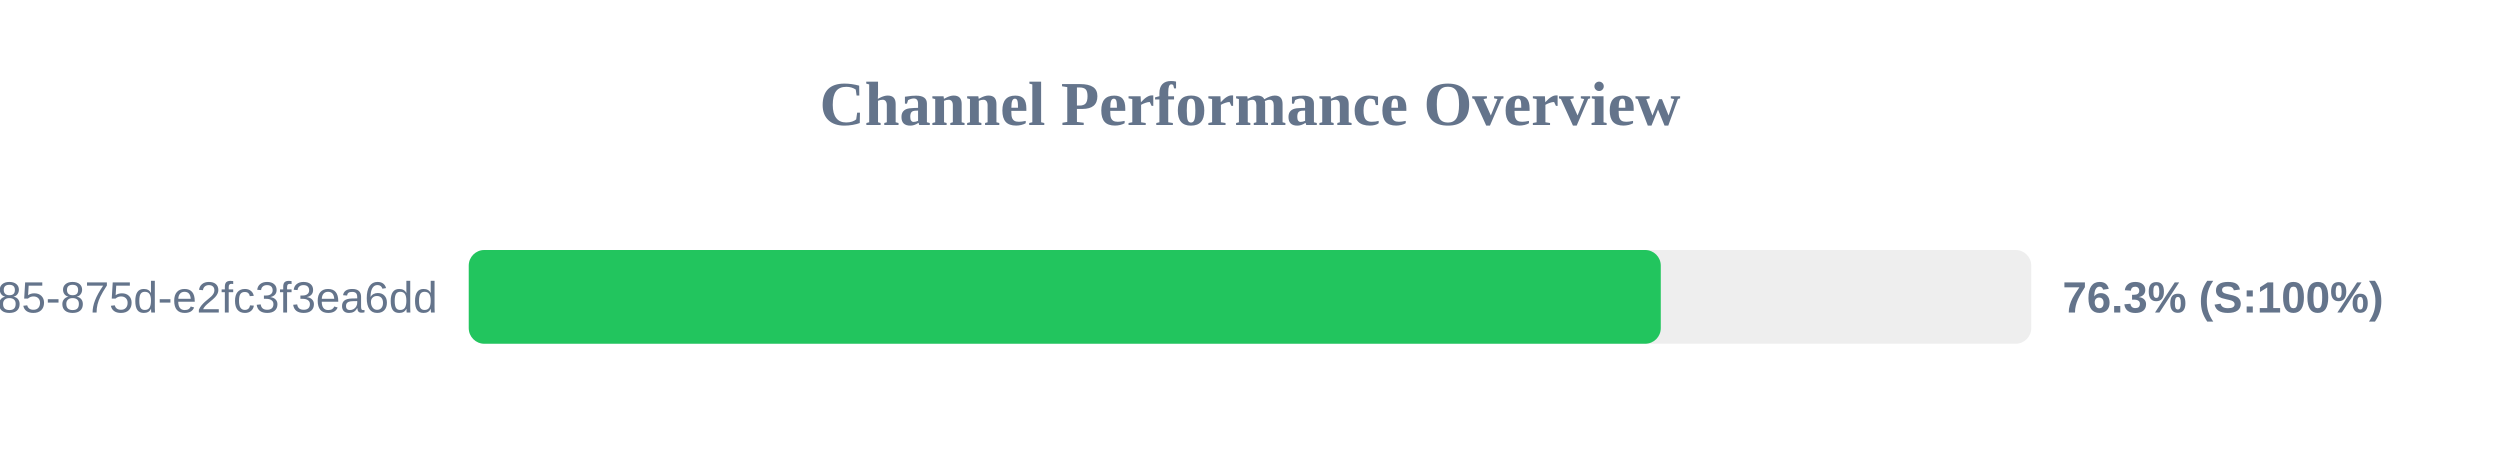
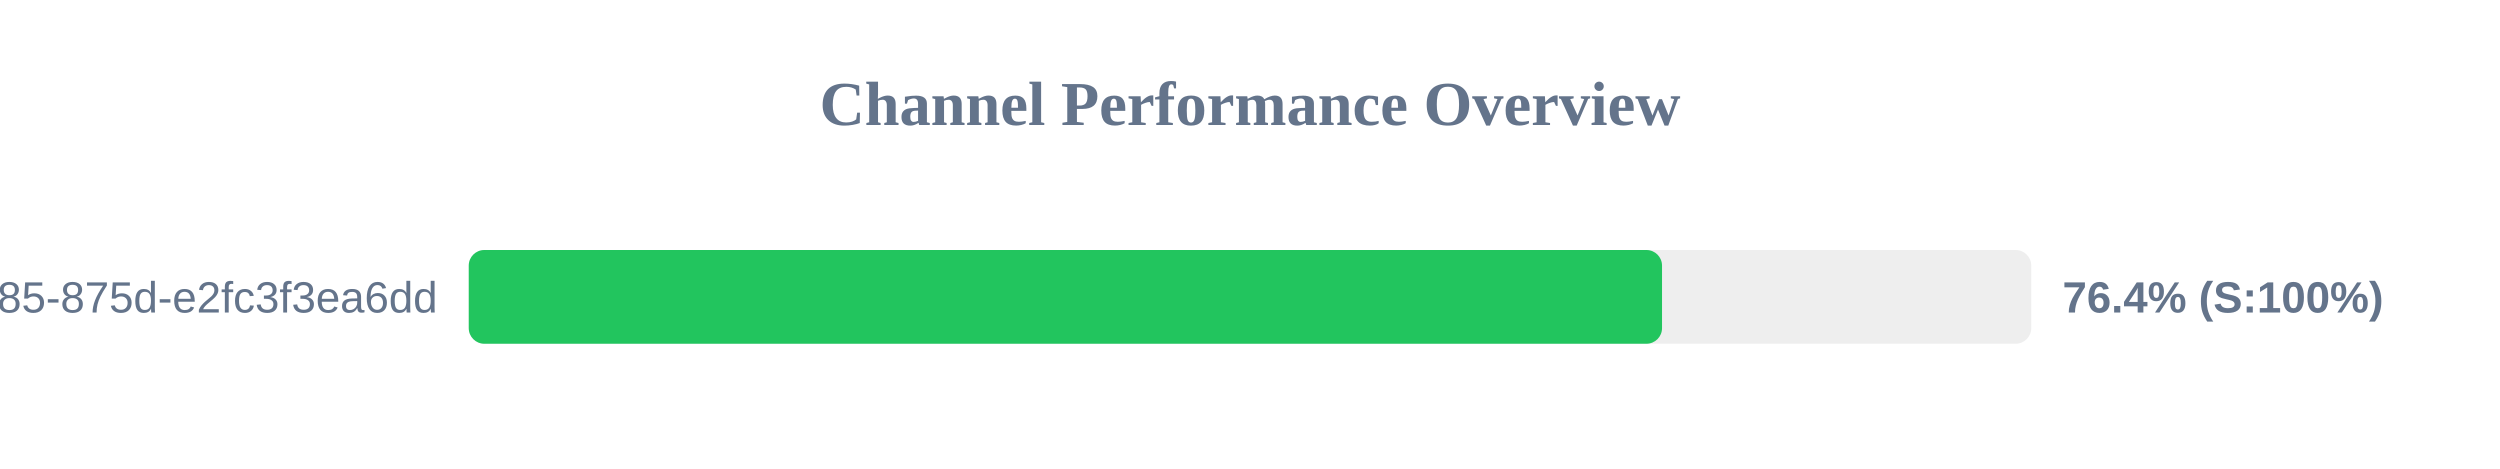
<svg xmlns="http://www.w3.org/2000/svg" width="800" height="150" version="1.1">
  <style>
        .row { font: 14px Arial; fill: #64748b; }
        .score { font: bold 14px Arial; fill: #64748b; }
    </style>
  <text x="400" y="40" text-anchor="middle" font-size="20px" font-weight="bold" fill="#64748b">Channel Performance Overview</text>
  <rect x="150" y="80" width="500" height="30" fill="#eee" rx="5" />
-   <rect x="150" y="80" width="381.45" height="30" fill="#22c55e" rx="5" />
+   <rect x="150" y="80" width="381.85" height="30" fill="#22c55e" rx="5" />
  <text x="140" y="100" text-anchor="end" class="row">?uuid=1045aedf-053c-4585-875d-e2fc3f3ea6dd</text>
-   <text x="660" y="100" text-anchor="start" class="score">76.3% (S:100%)</text>
+   <text x="660" y="100" text-anchor="start" class="score">76.4% (S:100%)</text>
</svg>
